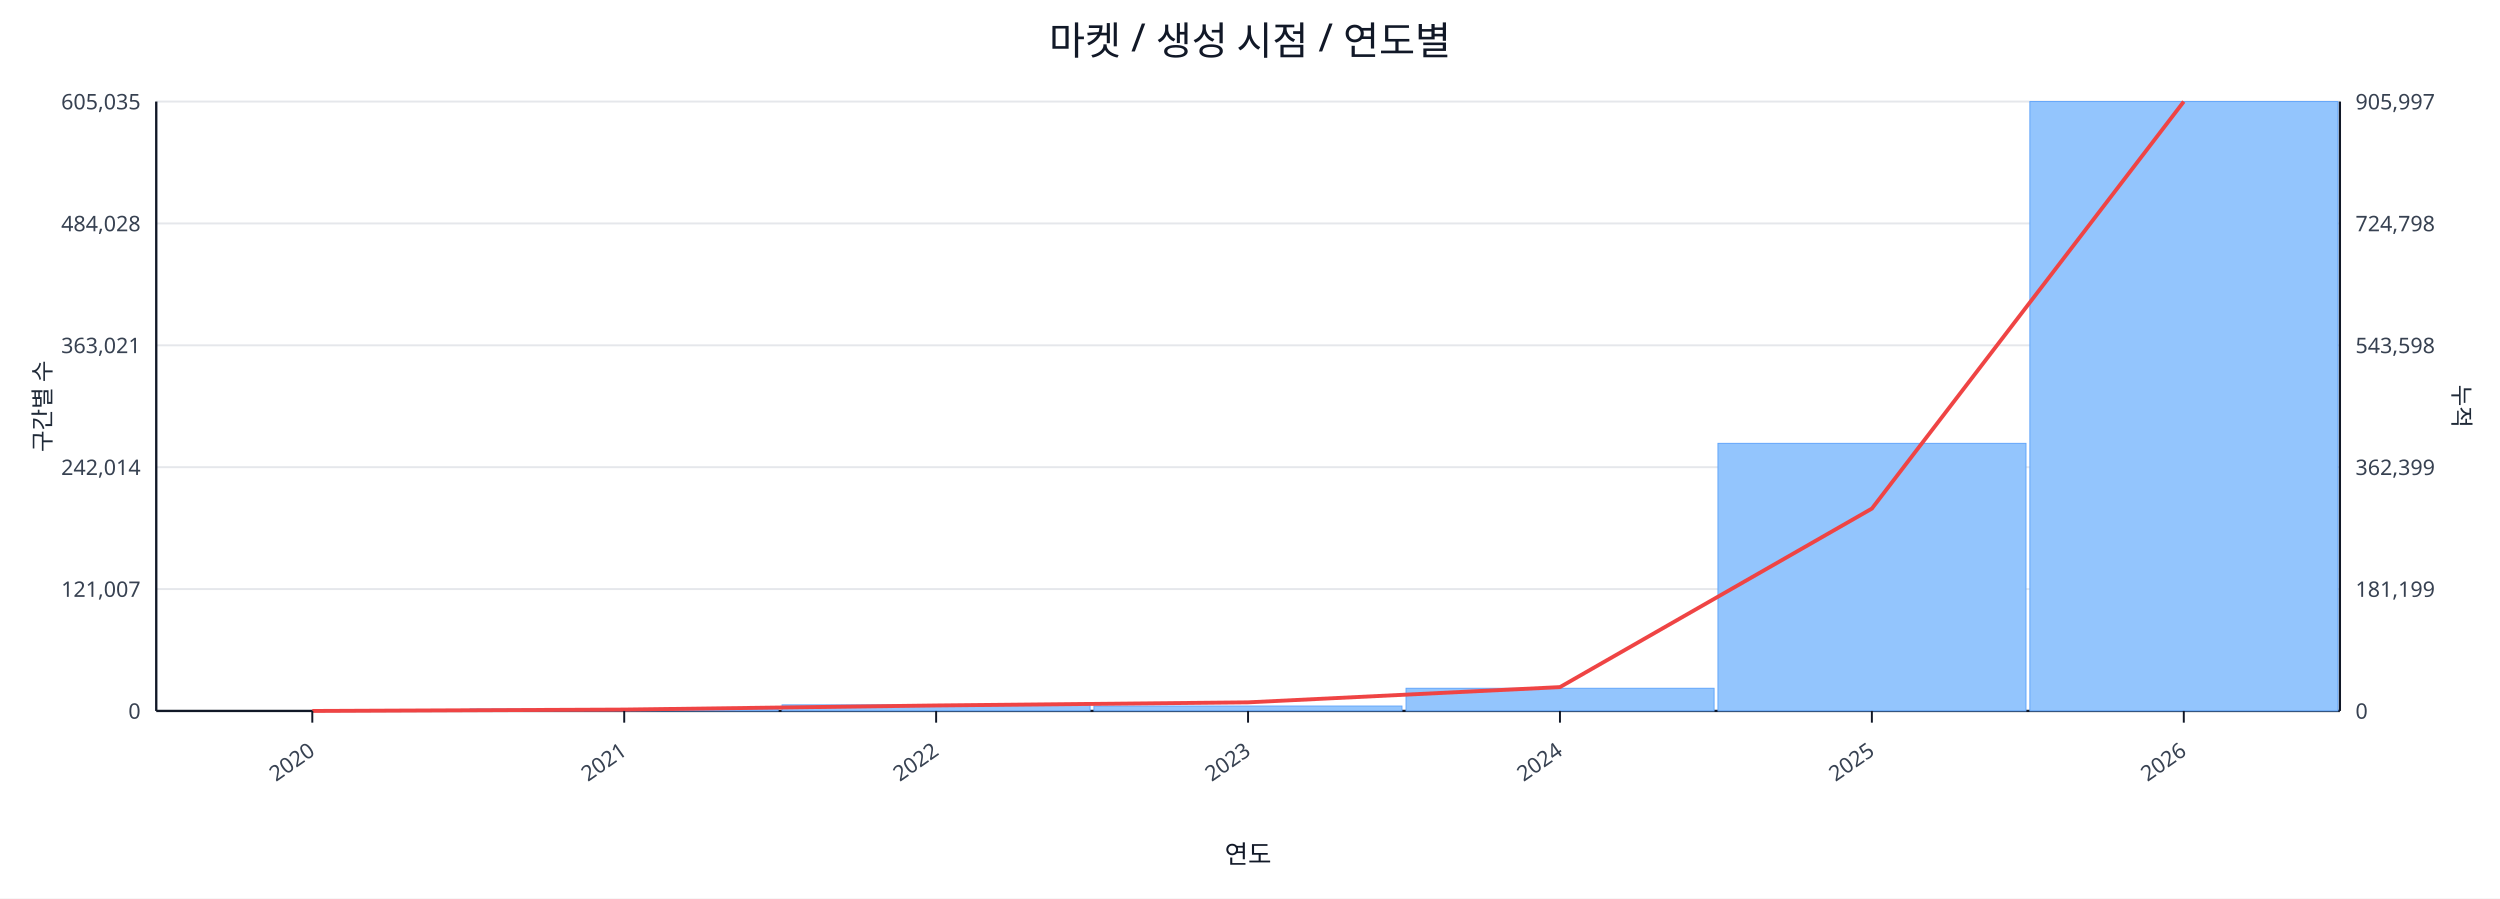
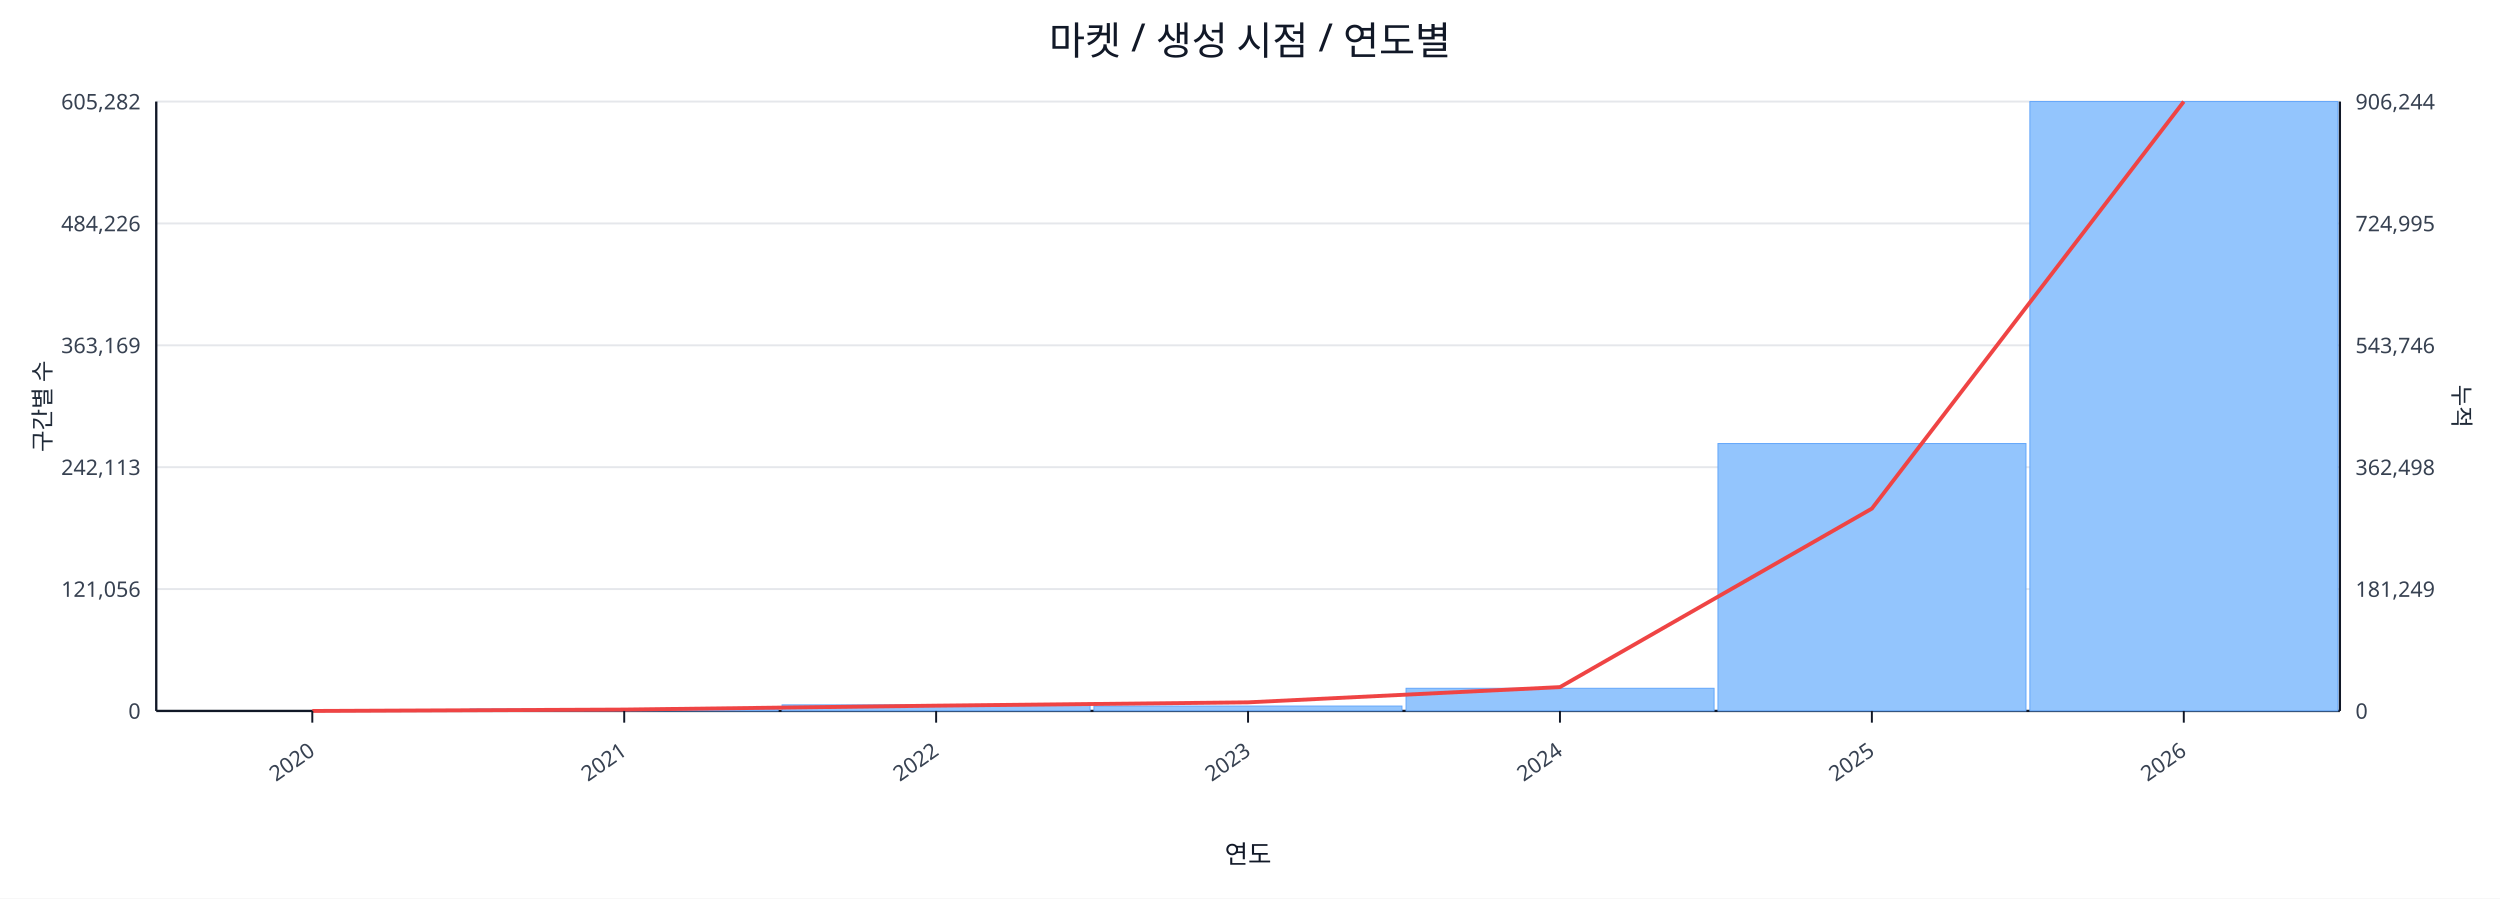
<svg xmlns="http://www.w3.org/2000/svg" width="1280" height="460" viewBox="0 0 1280 460">
  <rect x="0" y="0" width="100%" height="100%" fill="#ffffff" />
  <text x="640.0" y="28" font-size="20" text-anchor="middle" font-family="sans-serif" fill="#111827">마켓 / 생성 시점 / 연도별</text>
  <line x1="80.0" y1="52.0" x2="1198.0" y2="52.0" stroke="#e5e7eb" stroke-width="1" />
-   <text x="72.0" y="56.0" font-size="11" text-anchor="end" font-family="sans-serif" fill="#374151">605,035</text>
-   <text x="1206.0" y="56.0" font-size="11" text-anchor="start" font-family="sans-serif" fill="#374151">905,997</text>
+   <text x="72.0" y="56.0" font-size="11" text-anchor="end" font-family="sans-serif" fill="#374151">605,282</text>
+   <text x="1206.0" y="56.0" font-size="11" text-anchor="start" font-family="sans-serif" fill="#374151">906,244</text>
  <line x1="80.0" y1="114.4" x2="1198.0" y2="114.4" stroke="#e5e7eb" stroke-width="1" />
-   <text x="72.0" y="118.4" font-size="11" text-anchor="end" font-family="sans-serif" fill="#374151">484,028</text>
-   <text x="1206.0" y="118.4" font-size="11" text-anchor="start" font-family="sans-serif" fill="#374151">724,798</text>
+   <text x="72.0" y="118.4" font-size="11" text-anchor="end" font-family="sans-serif" fill="#374151">484,226</text>
+   <text x="1206.0" y="118.4" font-size="11" text-anchor="start" font-family="sans-serif" fill="#374151">724,995</text>
  <line x1="80.0" y1="176.8" x2="1198.0" y2="176.8" stroke="#e5e7eb" stroke-width="1" />
-   <text x="72.0" y="180.8" font-size="11" text-anchor="end" font-family="sans-serif" fill="#374151">363,021</text>
-   <text x="1206.0" y="180.8" font-size="11" text-anchor="start" font-family="sans-serif" fill="#374151">543,598</text>
+   <text x="72.0" y="180.8" font-size="11" text-anchor="end" font-family="sans-serif" fill="#374151">363,169</text>
+   <text x="1206.0" y="180.8" font-size="11" text-anchor="start" font-family="sans-serif" fill="#374151">543,746</text>
  <line x1="80.0" y1="239.2" x2="1198.0" y2="239.2" stroke="#e5e7eb" stroke-width="1" />
-   <text x="72.0" y="243.2" font-size="11" text-anchor="end" font-family="sans-serif" fill="#374151">242,014</text>
-   <text x="1206.0" y="243.2" font-size="11" text-anchor="start" font-family="sans-serif" fill="#374151">362,399</text>
+   <text x="72.0" y="243.2" font-size="11" text-anchor="end" font-family="sans-serif" fill="#374151">242,113</text>
+   <text x="1206.0" y="243.2" font-size="11" text-anchor="start" font-family="sans-serif" fill="#374151">362,498</text>
  <line x1="80.0" y1="301.6" x2="1198.0" y2="301.6" stroke="#e5e7eb" stroke-width="1" />
-   <text x="72.0" y="305.6" font-size="11" text-anchor="end" font-family="sans-serif" fill="#374151">121,007</text>
-   <text x="1206.0" y="305.6" font-size="11" text-anchor="start" font-family="sans-serif" fill="#374151">181,199</text>
+   <text x="72.0" y="305.6" font-size="11" text-anchor="end" font-family="sans-serif" fill="#374151">121,056</text>
+   <text x="1206.0" y="305.6" font-size="11" text-anchor="start" font-family="sans-serif" fill="#374151">181,249</text>
  <line x1="80.0" y1="364.0" x2="1198.0" y2="364.0" stroke="#e5e7eb" stroke-width="1" />
  <text x="72.0" y="368.0" font-size="11" text-anchor="end" font-family="sans-serif" fill="#374151">0</text>
  <text x="1206.0" y="368.0" font-size="11" text-anchor="start" font-family="sans-serif" fill="#374151">0</text>
  <line x1="80.0" y1="364.0" x2="1198.0" y2="364.0" stroke="#111827" stroke-width="1.2" />
  <line x1="80.0" y1="52.0" x2="80.0" y2="364.0" stroke="#111827" stroke-width="1.2" />
  <line x1="1198.0" y1="52.0" x2="1198.0" y2="364.0" stroke="#111827" stroke-width="1.2" />
  <rect x="81.0" y="364.0" width="157.7" height="0.0" fill="#93c5fd" stroke="#60a5fa" stroke-width="0.5" />
  <rect x="240.7" y="363.0" width="157.7" height="1.0" fill="#93c5fd" stroke="#60a5fa" stroke-width="0.5" />
  <rect x="400.4" y="360.9" width="157.7" height="3.1" fill="#93c5fd" stroke="#60a5fa" stroke-width="0.5" />
  <rect x="560.1" y="361.5" width="157.7" height="2.5" fill="#93c5fd" stroke="#60a5fa" stroke-width="0.5" />
  <rect x="719.9" y="352.4" width="157.7" height="11.6" fill="#93c5fd" stroke="#60a5fa" stroke-width="0.5" />
-   <rect x="879.6" y="227.0" width="157.7" height="137.0" fill="#93c5fd" stroke="#60a5fa" stroke-width="0.5" />
+   <rect x="879.6" y="227.1" width="157.7" height="136.9" fill="#93c5fd" stroke="#60a5fa" stroke-width="0.5" />
  <rect x="1039.3" y="52.0" width="157.7" height="312.0" fill="#93c5fd" stroke="#60a5fa" stroke-width="0.5" />
-   <polyline fill="none" stroke="#ef4444" stroke-width="2" points="159.9,364.0 319.6,363.3 479.3,361.2 639.0,359.6 798.7,351.8 958.4,260.4 1118.1,52.0" />
+   <polyline fill="none" stroke="#ef4444" stroke-width="2" points="159.9,364.0 319.6,363.3 479.3,361.3 639.0,359.6 798.7,351.8 958.4,260.4 1118.1,52.0" />
  <line x1="159.9" y1="364.0" x2="159.9" y2="370.0" stroke="#111827" stroke-width="1" />
  <text x="161.9" y="386.0" font-size="11" text-anchor="end" transform="rotate(-35 161.9 386.0)" font-family="sans-serif" fill="#374151">2020</text>
  <line x1="319.6" y1="364.0" x2="319.6" y2="370.0" stroke="#111827" stroke-width="1" />
  <text x="321.6" y="386.0" font-size="11" text-anchor="end" transform="rotate(-35 321.6 386.0)" font-family="sans-serif" fill="#374151">2021</text>
  <line x1="479.3" y1="364.0" x2="479.3" y2="370.0" stroke="#111827" stroke-width="1" />
  <text x="481.3" y="386.0" font-size="11" text-anchor="end" transform="rotate(-35 481.3 386.0)" font-family="sans-serif" fill="#374151">2022</text>
  <line x1="639.0" y1="364.0" x2="639.0" y2="370.0" stroke="#111827" stroke-width="1" />
  <text x="641.0" y="386.0" font-size="11" text-anchor="end" transform="rotate(-35 641.0 386.0)" font-family="sans-serif" fill="#374151">2023</text>
  <line x1="798.7" y1="364.0" x2="798.7" y2="370.0" stroke="#111827" stroke-width="1" />
  <text x="800.7" y="386.0" font-size="11" text-anchor="end" transform="rotate(-35 800.7 386.0)" font-family="sans-serif" fill="#374151">2024</text>
  <line x1="958.4" y1="364.0" x2="958.4" y2="370.0" stroke="#111827" stroke-width="1" />
  <text x="960.4" y="386.0" font-size="11" text-anchor="end" transform="rotate(-35 960.4 386.0)" font-family="sans-serif" fill="#374151">2025</text>
  <line x1="1118.1" y1="364.0" x2="1118.1" y2="370.0" stroke="#111827" stroke-width="1" />
  <text x="1120.1" y="386.0" font-size="11" text-anchor="end" transform="rotate(-35 1120.1 386.0)" font-family="sans-serif" fill="#374151">2026</text>
  <text x="26" y="208.0" font-size="12" transform="rotate(-90 26 208.0)" text-anchor="middle" font-family="sans-serif" fill="#1f2937">구간별 수</text>
  <text x="1256.0" y="208.0" font-size="12" transform="rotate(90 1256.0 208.0)" text-anchor="middle" font-family="sans-serif" fill="#1f2937">누적</text>
  <text x="639.0" y="442.0" font-size="13" text-anchor="middle" font-family="sans-serif" fill="#111827">연도</text>
</svg>
